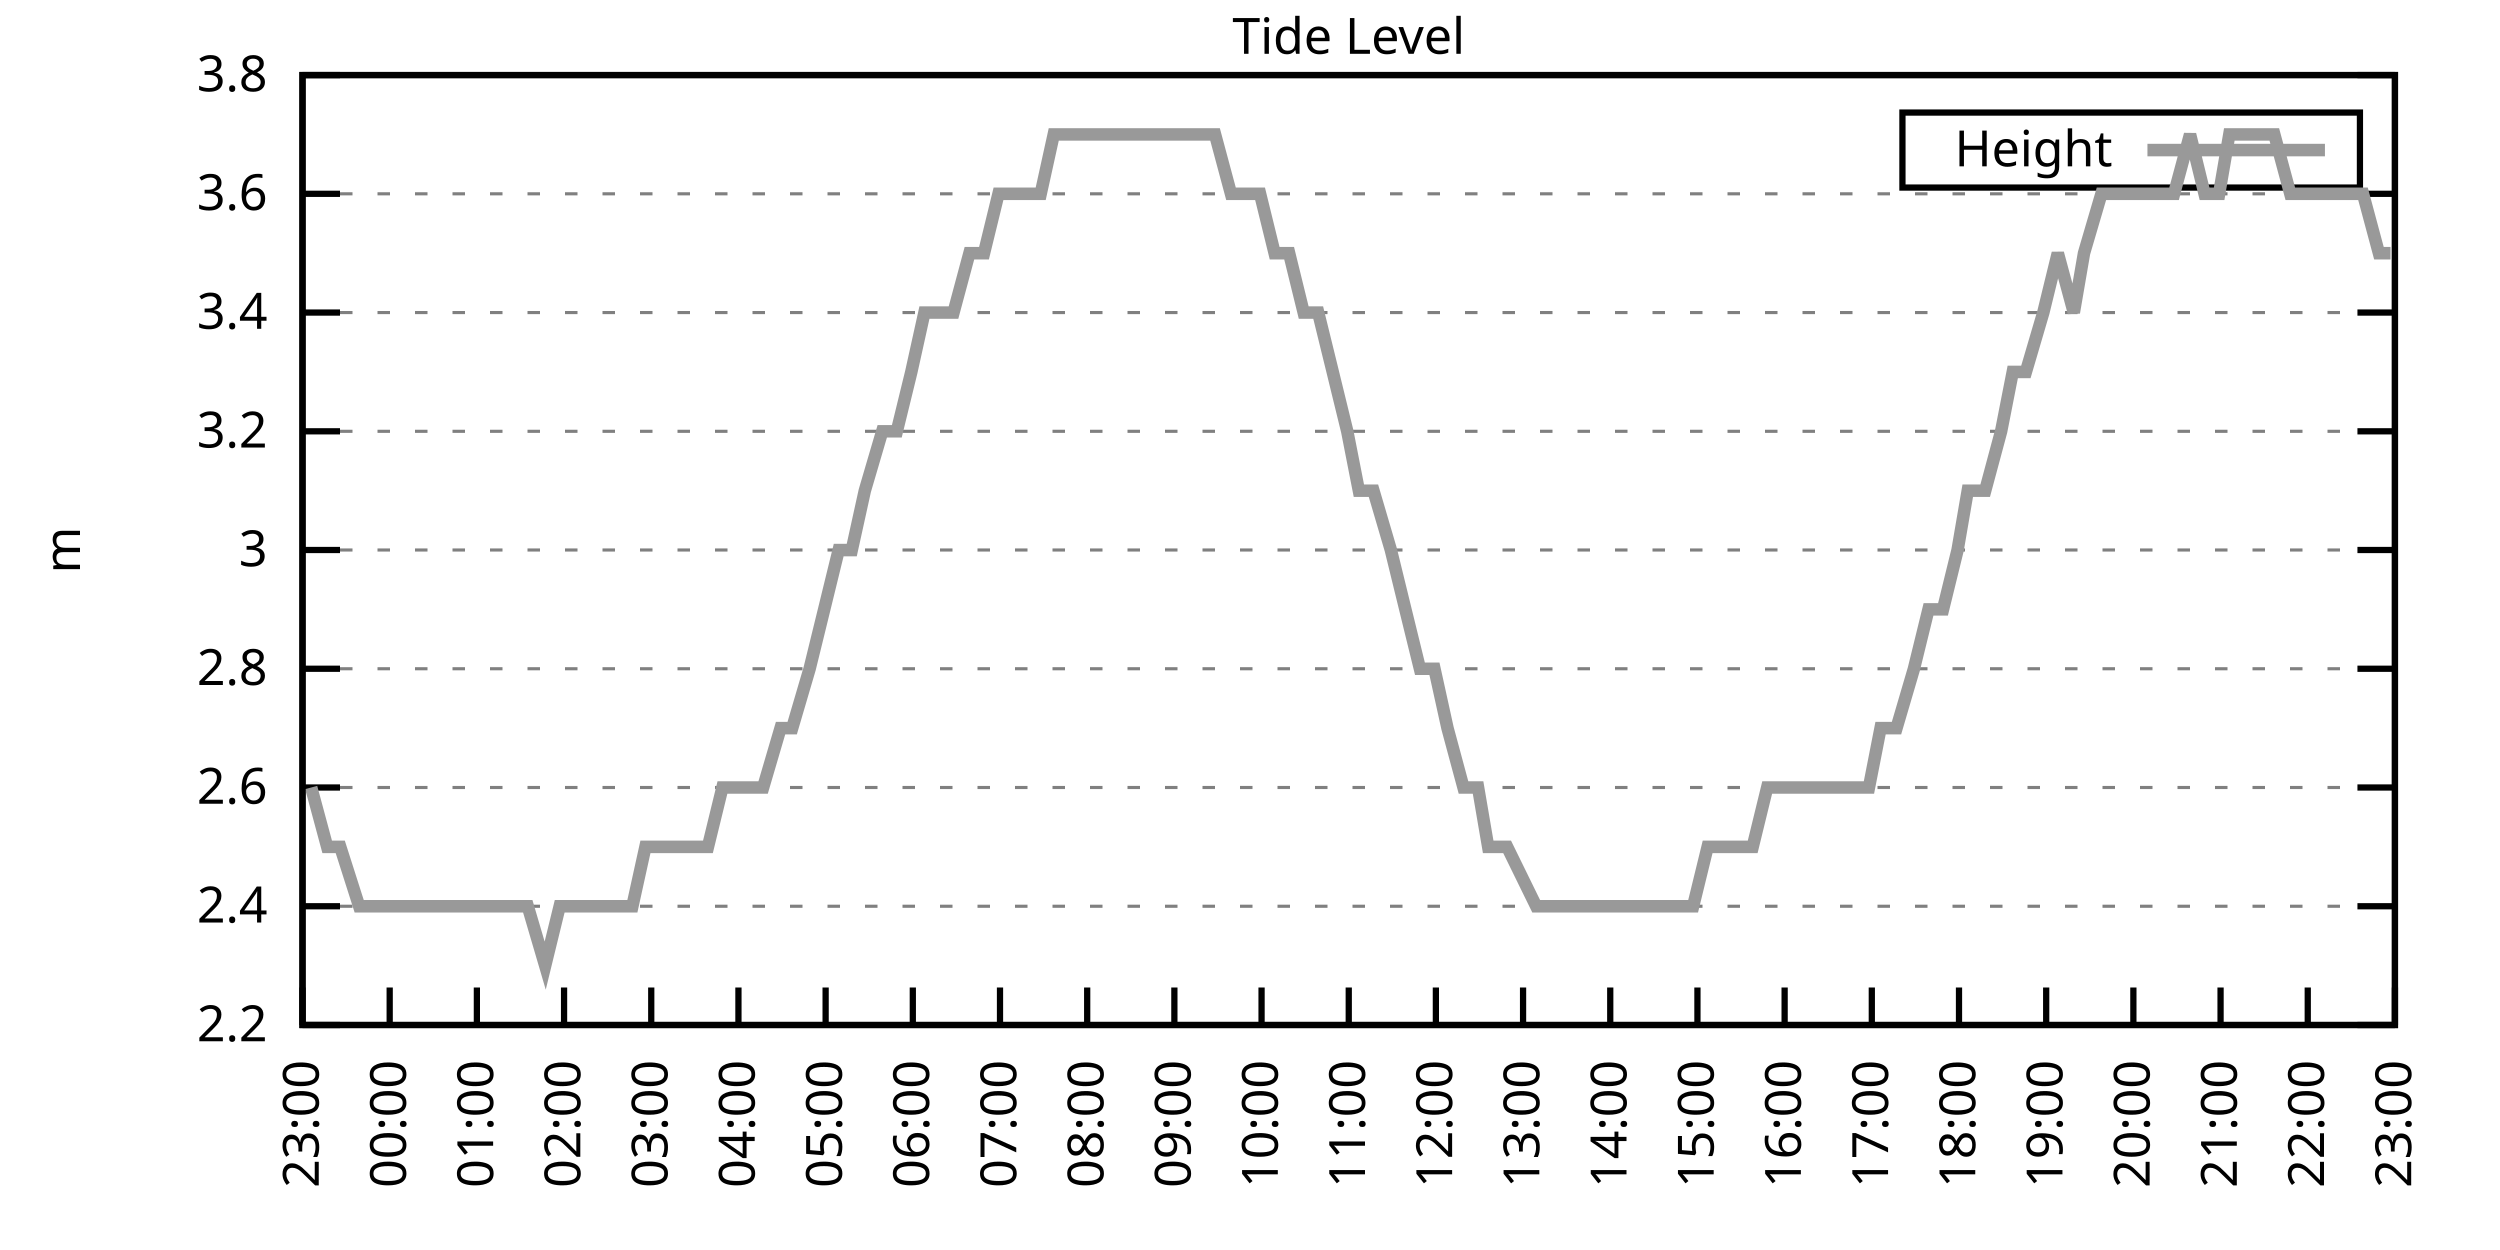
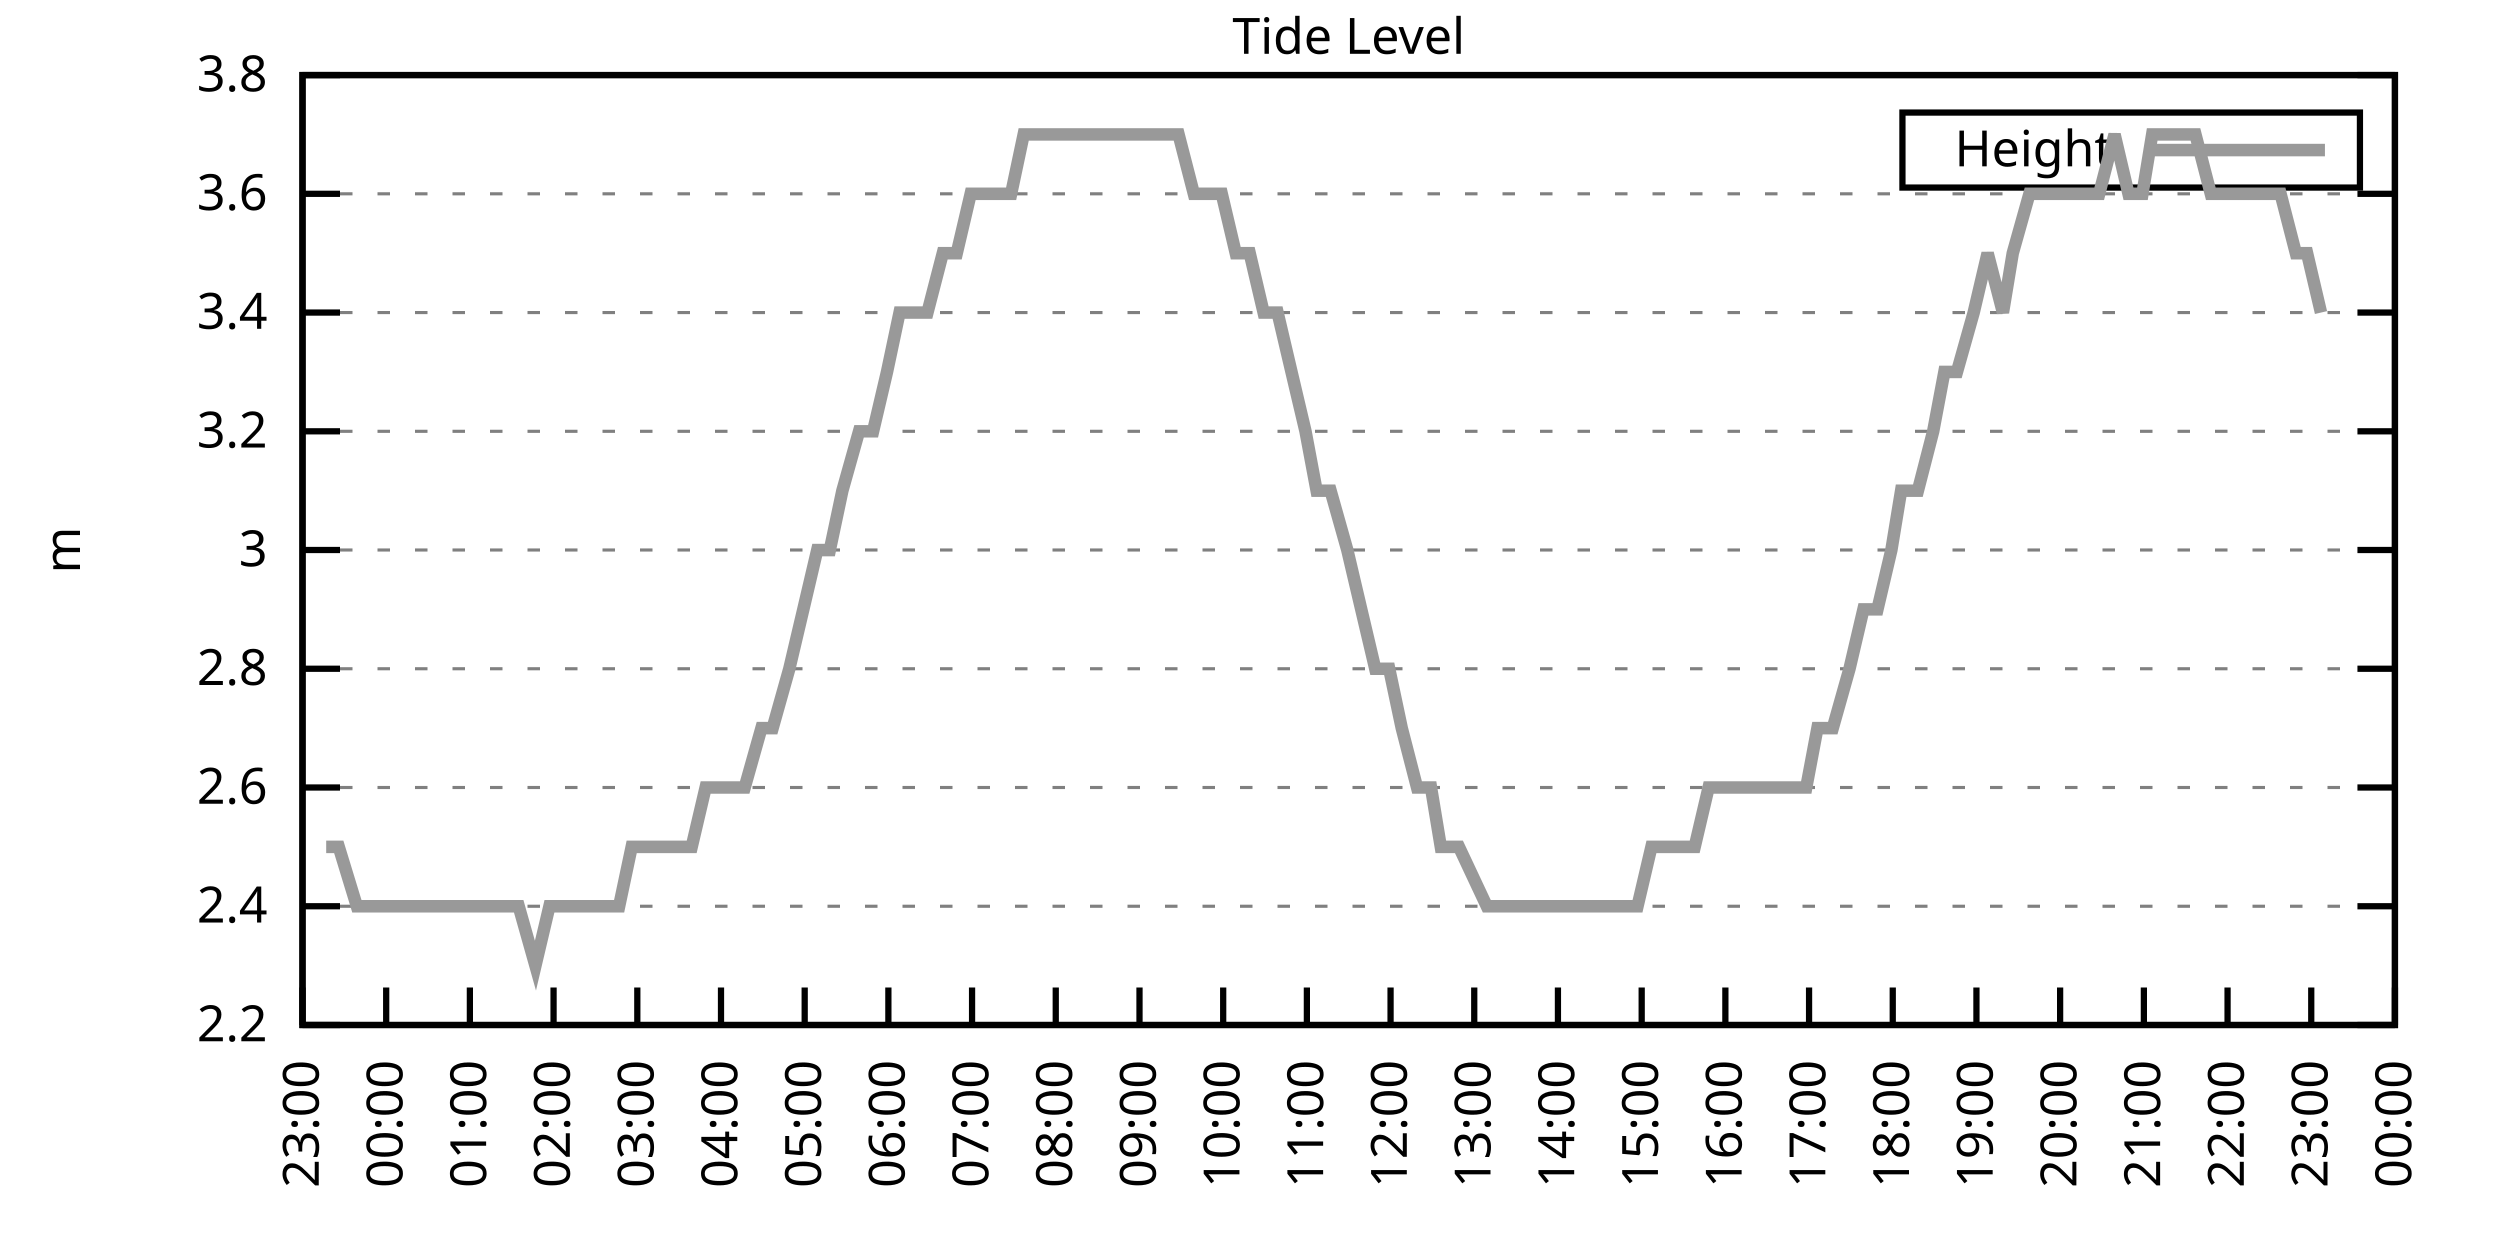
<svg xmlns="http://www.w3.org/2000/svg" xmlns:xlink="http://www.w3.org/1999/xlink" width="400" height="200" viewBox="0 0 400 200">
  <g id="gnuplot_canvas">
    <rect x="0" y="0" width="400" height="200" fill="none" />
    <defs>
      <circle id="gpDot" r="0.5" stroke-width="0.5" stroke="currentColor" />
      <path id="gpPt0" stroke-width="0.333" stroke="currentColor" d="M-1,0 h2 M0,-1 v2" />
      <path id="gpPt1" stroke-width="0.333" stroke="currentColor" d="M-1,-1 L1,1 M1,-1 L-1,1" />
      <path id="gpPt2" stroke-width="0.333" stroke="currentColor" d="M-1,0 L1,0 M0,-1 L0,1 M-1,-1 L1,1 M-1,1 L1,-1" />
      <rect id="gpPt3" stroke-width="0.333" stroke="currentColor" x="-1" y="-1" width="2" height="2" />
      <rect id="gpPt4" stroke-width="0.333" stroke="currentColor" fill="currentColor" x="-1" y="-1" width="2" height="2" />
      <circle id="gpPt5" stroke-width="0.333" stroke="currentColor" cx="0" cy="0" r="1" />
      <use xlink:href="#gpPt5" id="gpPt6" fill="currentColor" stroke="none" />
      <path id="gpPt7" stroke-width="0.333" stroke="currentColor" d="M0,-1.33 L-1.33,0.67 L1.33,0.67 z" />
      <use xlink:href="#gpPt7" id="gpPt8" fill="currentColor" stroke="none" />
      <use xlink:href="#gpPt7" id="gpPt9" stroke="currentColor" transform="rotate(180)" />
      <use xlink:href="#gpPt9" id="gpPt10" fill="currentColor" stroke="none" />
      <use xlink:href="#gpPt3" id="gpPt11" stroke="currentColor" transform="rotate(45)" />
      <use xlink:href="#gpPt11" id="gpPt12" fill="currentColor" stroke="none" />
      <path id="gpPt13" stroke-width="0.333" stroke="currentColor" d="M0,1.330 L1.265,0.411 L0.782,-1.067 L-0.782,-1.076 L-1.265,0.411 z" />
      <use xlink:href="#gpPt13" id="gpPt14" fill="currentColor" stroke="none" />
      <filter id="textbox" filterUnits="objectBoundingBox" x="0" y="0" height="1" width="1">
        <feFlood flood-color="white" flood-opacity="1" result="bgnd" />
        <feComposite in="SourceGraphic" in2="bgnd" operator="atop" />
      </filter>
      <filter id="greybox" filterUnits="objectBoundingBox" x="0" y="0" height="1" width="1">
        <feFlood flood-color="lightgrey" flood-opacity="1" result="grey" />
        <feComposite in="SourceGraphic" in2="grey" operator="atop" />
      </filter>
    </defs>
    <g fill="none" color="white" stroke="currentColor" stroke-width="1.00" stroke-linecap="butt" stroke-linejoin="miter">
</g>
    <g fill="none" color="black" stroke="currentColor" stroke-width="1.00" stroke-linecap="butt" stroke-linejoin="miter">
      <g stroke="none" shape-rendering="crispEdges">
        <polygon fill="rgb(255, 255, 255)" points="48.40,164.00 383.18,164.00 383.18,12.02 48.40,12.02 " />
      </g>
    </g>
    <g fill="none" color="black" stroke="currentColor" stroke-width="1.00" stroke-linecap="butt" stroke-linejoin="miter">
</g>
    <g fill="none" color="black" stroke="black" stroke-width="0.50" stroke-linecap="butt" stroke-linejoin="miter">
</g>
    <g fill="none" color="gray" stroke="currentColor" stroke-width="0.50" stroke-linecap="butt" stroke-linejoin="miter">
      <path stroke="gray" stroke-dasharray="2,4" class="gridline" d="M48.40,164.00 L383.19,164.00  " />
    </g>
    <g fill="none" color="gray" stroke="gray" stroke-width="1.00" stroke-linecap="butt" stroke-linejoin="miter">
</g>
    <g fill="none" color="black" stroke="currentColor" stroke-width="1.00" stroke-linecap="butt" stroke-linejoin="miter">
      <path stroke="black" d="M48.40,164.00 L54.40,164.00 M383.19,164.00 L377.19,164.00  " />
      <g transform="translate(42.80,166.60)" stroke="none" fill="black" font-family="Sans" font-size="8.00" text-anchor="end">
        <text>
          <tspan font-family="Sans"> 2.2</tspan>
        </text>
      </g>
    </g>
    <g fill="none" color="black" stroke="currentColor" stroke-width="1.00" stroke-linecap="butt" stroke-linejoin="miter">
</g>
    <g fill="none" color="black" stroke="black" stroke-width="0.50" stroke-linecap="butt" stroke-linejoin="miter">
</g>
    <g fill="none" color="gray" stroke="currentColor" stroke-width="0.50" stroke-linecap="butt" stroke-linejoin="miter">
      <path stroke="gray" stroke-dasharray="2,4" class="gridline" d="M48.40,145.00 L383.19,145.00  " />
    </g>
    <g fill="none" color="gray" stroke="gray" stroke-width="1.00" stroke-linecap="butt" stroke-linejoin="miter">
</g>
    <g fill="none" color="black" stroke="currentColor" stroke-width="1.00" stroke-linecap="butt" stroke-linejoin="miter">
      <path stroke="black" d="M48.40,145.00 L54.40,145.00 M383.19,145.00 L377.19,145.00  " />
      <g transform="translate(42.80,147.60)" stroke="none" fill="black" font-family="Sans" font-size="8.00" text-anchor="end">
        <text>
          <tspan font-family="Sans"> 2.4</tspan>
        </text>
      </g>
    </g>
    <g fill="none" color="black" stroke="currentColor" stroke-width="1.00" stroke-linecap="butt" stroke-linejoin="miter">
</g>
    <g fill="none" color="black" stroke="black" stroke-width="0.50" stroke-linecap="butt" stroke-linejoin="miter">
</g>
    <g fill="none" color="gray" stroke="currentColor" stroke-width="0.50" stroke-linecap="butt" stroke-linejoin="miter">
      <path stroke="gray" stroke-dasharray="2,4" class="gridline" d="M48.40,126.00 L383.19,126.00  " />
    </g>
    <g fill="none" color="gray" stroke="gray" stroke-width="1.00" stroke-linecap="butt" stroke-linejoin="miter">
</g>
    <g fill="none" color="black" stroke="currentColor" stroke-width="1.00" stroke-linecap="butt" stroke-linejoin="miter">
      <path stroke="black" d="M48.40,126.00 L54.40,126.00 M383.19,126.00 L377.19,126.00  " />
      <g transform="translate(42.80,128.60)" stroke="none" fill="black" font-family="Sans" font-size="8.00" text-anchor="end">
        <text>
          <tspan font-family="Sans"> 2.6</tspan>
        </text>
      </g>
    </g>
    <g fill="none" color="black" stroke="currentColor" stroke-width="1.00" stroke-linecap="butt" stroke-linejoin="miter">
</g>
    <g fill="none" color="black" stroke="black" stroke-width="0.50" stroke-linecap="butt" stroke-linejoin="miter">
</g>
    <g fill="none" color="gray" stroke="currentColor" stroke-width="0.50" stroke-linecap="butt" stroke-linejoin="miter">
      <path stroke="gray" stroke-dasharray="2,4" class="gridline" d="M48.40,107.00 L383.19,107.00  " />
    </g>
    <g fill="none" color="gray" stroke="gray" stroke-width="1.00" stroke-linecap="butt" stroke-linejoin="miter">
</g>
    <g fill="none" color="black" stroke="currentColor" stroke-width="1.00" stroke-linecap="butt" stroke-linejoin="miter">
      <path stroke="black" d="M48.40,107.00 L54.40,107.00 M383.19,107.00 L377.19,107.00  " />
      <g transform="translate(42.80,109.60)" stroke="none" fill="black" font-family="Sans" font-size="8.00" text-anchor="end">
        <text>
          <tspan font-family="Sans"> 2.8</tspan>
        </text>
      </g>
    </g>
    <g fill="none" color="black" stroke="currentColor" stroke-width="1.00" stroke-linecap="butt" stroke-linejoin="miter">
</g>
    <g fill="none" color="black" stroke="black" stroke-width="0.50" stroke-linecap="butt" stroke-linejoin="miter">
</g>
    <g fill="none" color="gray" stroke="currentColor" stroke-width="0.50" stroke-linecap="butt" stroke-linejoin="miter">
      <path stroke="gray" stroke-dasharray="2,4" class="gridline" d="M48.40,88.00 L383.19,88.00  " />
    </g>
    <g fill="none" color="gray" stroke="gray" stroke-width="1.00" stroke-linecap="butt" stroke-linejoin="miter">
</g>
    <g fill="none" color="black" stroke="currentColor" stroke-width="1.00" stroke-linecap="butt" stroke-linejoin="miter">
      <path stroke="black" d="M48.40,88.00 L54.40,88.00 M383.19,88.00 L377.19,88.00  " />
      <g transform="translate(42.80,90.60)" stroke="none" fill="black" font-family="Sans" font-size="8.00" text-anchor="end">
        <text>
          <tspan font-family="Sans"> 3</tspan>
        </text>
      </g>
    </g>
    <g fill="none" color="black" stroke="currentColor" stroke-width="1.00" stroke-linecap="butt" stroke-linejoin="miter">
</g>
    <g fill="none" color="black" stroke="black" stroke-width="0.50" stroke-linecap="butt" stroke-linejoin="miter">
</g>
    <g fill="none" color="gray" stroke="currentColor" stroke-width="0.50" stroke-linecap="butt" stroke-linejoin="miter">
      <path stroke="gray" stroke-dasharray="2,4" class="gridline" d="M48.40,69.01 L383.19,69.01  " />
    </g>
    <g fill="none" color="gray" stroke="gray" stroke-width="1.00" stroke-linecap="butt" stroke-linejoin="miter">
</g>
    <g fill="none" color="black" stroke="currentColor" stroke-width="1.00" stroke-linecap="butt" stroke-linejoin="miter">
      <path stroke="black" d="M48.40,69.01 L54.40,69.01 M383.19,69.01 L377.19,69.01  " />
      <g transform="translate(42.80,71.61)" stroke="none" fill="black" font-family="Sans" font-size="8.00" text-anchor="end">
        <text>
          <tspan font-family="Sans"> 3.2</tspan>
        </text>
      </g>
    </g>
    <g fill="none" color="black" stroke="currentColor" stroke-width="1.00" stroke-linecap="butt" stroke-linejoin="miter">
</g>
    <g fill="none" color="black" stroke="black" stroke-width="0.50" stroke-linecap="butt" stroke-linejoin="miter">
</g>
    <g fill="none" color="gray" stroke="currentColor" stroke-width="0.50" stroke-linecap="butt" stroke-linejoin="miter">
      <path stroke="gray" stroke-dasharray="2,4" class="gridline" d="M48.40,50.01 L383.19,50.01  " />
    </g>
    <g fill="none" color="gray" stroke="gray" stroke-width="1.00" stroke-linecap="butt" stroke-linejoin="miter">
</g>
    <g fill="none" color="black" stroke="currentColor" stroke-width="1.00" stroke-linecap="butt" stroke-linejoin="miter">
      <path stroke="black" d="M48.40,50.01 L54.40,50.01 M383.19,50.01 L377.19,50.01  " />
      <g transform="translate(42.80,52.61)" stroke="none" fill="black" font-family="Sans" font-size="8.00" text-anchor="end">
        <text>
          <tspan font-family="Sans"> 3.4</tspan>
        </text>
      </g>
    </g>
    <g fill="none" color="black" stroke="currentColor" stroke-width="1.00" stroke-linecap="butt" stroke-linejoin="miter">
</g>
    <g fill="none" color="black" stroke="black" stroke-width="0.50" stroke-linecap="butt" stroke-linejoin="miter">
</g>
    <g fill="none" color="gray" stroke="currentColor" stroke-width="0.50" stroke-linecap="butt" stroke-linejoin="miter">
      <path stroke="gray" stroke-dasharray="2,4" class="gridline" d="M48.40,31.01 L383.19,31.01  " />
    </g>
    <g fill="none" color="gray" stroke="gray" stroke-width="1.00" stroke-linecap="butt" stroke-linejoin="miter">
</g>
    <g fill="none" color="black" stroke="currentColor" stroke-width="1.00" stroke-linecap="butt" stroke-linejoin="miter">
      <path stroke="black" d="M48.40,31.01 L54.40,31.01 M383.19,31.01 L377.19,31.01  " />
      <g transform="translate(42.80,33.61)" stroke="none" fill="black" font-family="Sans" font-size="8.00" text-anchor="end">
        <text>
          <tspan font-family="Sans"> 3.6</tspan>
        </text>
      </g>
    </g>
    <g fill="none" color="black" stroke="currentColor" stroke-width="1.00" stroke-linecap="butt" stroke-linejoin="miter">
</g>
    <g fill="none" color="black" stroke="black" stroke-width="0.50" stroke-linecap="butt" stroke-linejoin="miter">
</g>
    <g fill="none" color="gray" stroke="currentColor" stroke-width="0.50" stroke-linecap="butt" stroke-linejoin="miter">
      <path stroke="gray" stroke-dasharray="2,4" class="gridline" d="M48.40,12.01 L383.19,12.01  " />
    </g>
    <g fill="none" color="gray" stroke="gray" stroke-width="1.00" stroke-linecap="butt" stroke-linejoin="miter">
</g>
    <g fill="none" color="black" stroke="currentColor" stroke-width="1.00" stroke-linecap="butt" stroke-linejoin="miter">
      <path stroke="black" d="M48.40,12.01 L54.40,12.01 M383.19,12.01 L377.19,12.01  " />
      <g transform="translate(42.80,14.61)" stroke="none" fill="black" font-family="Sans" font-size="8.00" text-anchor="end">
        <text>
          <tspan font-family="Sans"> 3.8</tspan>
        </text>
      </g>
    </g>
    <g fill="none" color="black" stroke="currentColor" stroke-width="1.00" stroke-linecap="butt" stroke-linejoin="miter">
      <path stroke="black" d="M48.40,164.00 L48.40,158.00  " />
      <g transform="translate(51.00,169.60) rotate(270.00)" stroke="none" fill="black" font-family="Sans" font-size="8.00" text-anchor="end">
        <text>
          <tspan font-family="Sans">23:00</tspan>
        </text>
      </g>
    </g>
    <g fill="none" color="black" stroke="currentColor" stroke-width="1.00" stroke-linecap="butt" stroke-linejoin="miter">
-       <path stroke="black" d="M62.35,164.00 L62.35,158.00  " />
-       <g transform="translate(64.95,169.60) rotate(270.00)" stroke="none" fill="black" font-family="Sans" font-size="8.00" text-anchor="end">
+       <path stroke="black" d="M61.79,164.00 L61.79,158.00  " />
+       <g transform="translate(64.39,169.60) rotate(270.00)" stroke="none" fill="black" font-family="Sans" font-size="8.00" text-anchor="end">
        <text>
          <tspan font-family="Sans">00:00</tspan>
        </text>
      </g>
    </g>
    <g fill="none" color="black" stroke="currentColor" stroke-width="1.00" stroke-linecap="butt" stroke-linejoin="miter">
-       <path stroke="black" d="M76.30,164.00 L76.30,158.00  " />
-       <g transform="translate(78.90,169.60) rotate(270.00)" stroke="none" fill="black" font-family="Sans" font-size="8.00" text-anchor="end">
+       <path stroke="black" d="M75.18,164.00 L75.18,158.00  " />
+       <g transform="translate(77.78,169.60) rotate(270.00)" stroke="none" fill="black" font-family="Sans" font-size="8.00" text-anchor="end">
        <text>
          <tspan font-family="Sans">01:00</tspan>
        </text>
      </g>
    </g>
    <g fill="none" color="black" stroke="currentColor" stroke-width="1.00" stroke-linecap="butt" stroke-linejoin="miter">
-       <path stroke="black" d="M90.25,164.00 L90.25,158.00  " />
-       <g transform="translate(92.85,169.60) rotate(270.00)" stroke="none" fill="black" font-family="Sans" font-size="8.00" text-anchor="end">
+       <path stroke="black" d="M88.57,164.00 L88.57,158.00  " />
+       <g transform="translate(91.17,169.60) rotate(270.00)" stroke="none" fill="black" font-family="Sans" font-size="8.00" text-anchor="end">
        <text>
          <tspan font-family="Sans">02:00</tspan>
        </text>
      </g>
    </g>
    <g fill="none" color="black" stroke="currentColor" stroke-width="1.00" stroke-linecap="butt" stroke-linejoin="miter">
-       <path stroke="black" d="M104.20,164.00 L104.20,158.00  " />
-       <g transform="translate(106.80,169.60) rotate(270.00)" stroke="none" fill="black" font-family="Sans" font-size="8.00" text-anchor="end">
+       <path stroke="black" d="M101.97,164.00 L101.97,158.00  " />
+       <g transform="translate(104.57,169.60) rotate(270.00)" stroke="none" fill="black" font-family="Sans" font-size="8.00" text-anchor="end">
        <text>
          <tspan font-family="Sans">03:00</tspan>
        </text>
      </g>
    </g>
    <g fill="none" color="black" stroke="currentColor" stroke-width="1.00" stroke-linecap="butt" stroke-linejoin="miter">
-       <path stroke="black" d="M118.15,164.00 L118.15,158.00  " />
-       <g transform="translate(120.75,169.60) rotate(270.00)" stroke="none" fill="black" font-family="Sans" font-size="8.00" text-anchor="end">
+       <path stroke="black" d="M115.36,164.00 L115.36,158.00  " />
+       <g transform="translate(117.96,169.60) rotate(270.00)" stroke="none" fill="black" font-family="Sans" font-size="8.00" text-anchor="end">
        <text>
          <tspan font-family="Sans">04:00</tspan>
        </text>
      </g>
    </g>
    <g fill="none" color="black" stroke="currentColor" stroke-width="1.00" stroke-linecap="butt" stroke-linejoin="miter">
-       <path stroke="black" d="M132.10,164.00 L132.10,158.00  " />
-       <g transform="translate(134.70,169.60) rotate(270.00)" stroke="none" fill="black" font-family="Sans" font-size="8.00" text-anchor="end">
+       <path stroke="black" d="M128.75,164.00 L128.75,158.00  " />
+       <g transform="translate(131.35,169.60) rotate(270.00)" stroke="none" fill="black" font-family="Sans" font-size="8.00" text-anchor="end">
        <text>
          <tspan font-family="Sans">05:00</tspan>
        </text>
      </g>
    </g>
    <g fill="none" color="black" stroke="currentColor" stroke-width="1.00" stroke-linecap="butt" stroke-linejoin="miter">
-       <path stroke="black" d="M146.05,164.00 L146.05,158.00  " />
-       <g transform="translate(148.65,169.60) rotate(270.00)" stroke="none" fill="black" font-family="Sans" font-size="8.00" text-anchor="end">
+       <path stroke="black" d="M142.14,164.00 L142.14,158.00  " />
+       <g transform="translate(144.74,169.60) rotate(270.00)" stroke="none" fill="black" font-family="Sans" font-size="8.00" text-anchor="end">
        <text>
          <tspan font-family="Sans">06:00</tspan>
        </text>
      </g>
    </g>
    <g fill="none" color="black" stroke="currentColor" stroke-width="1.00" stroke-linecap="butt" stroke-linejoin="miter">
-       <path stroke="black" d="M160.00,164.00 L160.00,158.00  " />
-       <g transform="translate(162.60,169.60) rotate(270.00)" stroke="none" fill="black" font-family="Sans" font-size="8.00" text-anchor="end">
+       <path stroke="black" d="M155.53,164.00 L155.53,158.00  " />
+       <g transform="translate(158.13,169.60) rotate(270.00)" stroke="none" fill="black" font-family="Sans" font-size="8.00" text-anchor="end">
        <text>
          <tspan font-family="Sans">07:00</tspan>
        </text>
      </g>
    </g>
    <g fill="none" color="black" stroke="currentColor" stroke-width="1.00" stroke-linecap="butt" stroke-linejoin="miter">
-       <path stroke="black" d="M173.95,164.00 L173.95,158.00  " />
-       <g transform="translate(176.55,169.60) rotate(270.00)" stroke="none" fill="black" font-family="Sans" font-size="8.00" text-anchor="end">
+       <path stroke="black" d="M168.92,164.00 L168.92,158.00  " />
+       <g transform="translate(171.52,169.60) rotate(270.00)" stroke="none" fill="black" font-family="Sans" font-size="8.00" text-anchor="end">
        <text>
          <tspan font-family="Sans">08:00</tspan>
        </text>
      </g>
    </g>
    <g fill="none" color="black" stroke="currentColor" stroke-width="1.00" stroke-linecap="butt" stroke-linejoin="miter">
-       <path stroke="black" d="M187.90,164.00 L187.90,158.00  " />
-       <g transform="translate(190.50,169.60) rotate(270.00)" stroke="none" fill="black" font-family="Sans" font-size="8.00" text-anchor="end">
+       <path stroke="black" d="M182.32,164.00 L182.32,158.00  " />
+       <g transform="translate(184.92,169.60) rotate(270.00)" stroke="none" fill="black" font-family="Sans" font-size="8.00" text-anchor="end">
        <text>
          <tspan font-family="Sans">09:00</tspan>
        </text>
      </g>
    </g>
    <g fill="none" color="black" stroke="currentColor" stroke-width="1.00" stroke-linecap="butt" stroke-linejoin="miter">
-       <path stroke="black" d="M201.85,164.00 L201.85,158.00  " />
-       <g transform="translate(204.45,169.60) rotate(270.00)" stroke="none" fill="black" font-family="Sans" font-size="8.00" text-anchor="end">
+       <path stroke="black" d="M195.71,164.00 L195.71,158.00  " />
+       <g transform="translate(198.31,169.60) rotate(270.00)" stroke="none" fill="black" font-family="Sans" font-size="8.00" text-anchor="end">
        <text>
          <tspan font-family="Sans">10:00</tspan>
        </text>
      </g>
    </g>
    <g fill="none" color="black" stroke="currentColor" stroke-width="1.00" stroke-linecap="butt" stroke-linejoin="miter">
-       <path stroke="black" d="M215.80,164.00 L215.80,158.00  " />
-       <g transform="translate(218.40,169.60) rotate(270.00)" stroke="none" fill="black" font-family="Sans" font-size="8.00" text-anchor="end">
+       <path stroke="black" d="M209.10,164.00 L209.10,158.00  " />
+       <g transform="translate(211.70,169.60) rotate(270.00)" stroke="none" fill="black" font-family="Sans" font-size="8.00" text-anchor="end">
        <text>
          <tspan font-family="Sans">11:00</tspan>
        </text>
      </g>
    </g>
    <g fill="none" color="black" stroke="currentColor" stroke-width="1.00" stroke-linecap="butt" stroke-linejoin="miter">
-       <path stroke="black" d="M229.74,164.00 L229.74,158.00  " />
-       <g transform="translate(232.34,169.60) rotate(270.00)" stroke="none" fill="black" font-family="Sans" font-size="8.00" text-anchor="end">
+       <path stroke="black" d="M222.49,164.00 L222.49,158.00  " />
+       <g transform="translate(225.09,169.60) rotate(270.00)" stroke="none" fill="black" font-family="Sans" font-size="8.00" text-anchor="end">
        <text>
          <tspan font-family="Sans">12:00</tspan>
        </text>
      </g>
    </g>
    <g fill="none" color="black" stroke="currentColor" stroke-width="1.00" stroke-linecap="butt" stroke-linejoin="miter">
-       <path stroke="black" d="M243.69,164.00 L243.69,158.00  " />
-       <g transform="translate(246.29,169.60) rotate(270.00)" stroke="none" fill="black" font-family="Sans" font-size="8.00" text-anchor="end">
+       <path stroke="black" d="M235.88,164.00 L235.88,158.00  " />
+       <g transform="translate(238.48,169.60) rotate(270.00)" stroke="none" fill="black" font-family="Sans" font-size="8.00" text-anchor="end">
        <text>
          <tspan font-family="Sans">13:00</tspan>
        </text>
      </g>
    </g>
    <g fill="none" color="black" stroke="currentColor" stroke-width="1.00" stroke-linecap="butt" stroke-linejoin="miter">
-       <path stroke="black" d="M257.64,164.00 L257.64,158.00  " />
-       <g transform="translate(260.24,169.60) rotate(270.00)" stroke="none" fill="black" font-family="Sans" font-size="8.00" text-anchor="end">
+       <path stroke="black" d="M249.27,164.00 L249.27,158.00  " />
+       <g transform="translate(251.87,169.60) rotate(270.00)" stroke="none" fill="black" font-family="Sans" font-size="8.00" text-anchor="end">
        <text>
          <tspan font-family="Sans">14:00</tspan>
        </text>
      </g>
    </g>
    <g fill="none" color="black" stroke="currentColor" stroke-width="1.00" stroke-linecap="butt" stroke-linejoin="miter">
-       <path stroke="black" d="M271.59,164.00 L271.59,158.00  " />
-       <g transform="translate(274.19,169.60) rotate(270.00)" stroke="none" fill="black" font-family="Sans" font-size="8.00" text-anchor="end">
+       <path stroke="black" d="M262.67,164.00 L262.67,158.00  " />
+       <g transform="translate(265.27,169.60) rotate(270.00)" stroke="none" fill="black" font-family="Sans" font-size="8.00" text-anchor="end">
        <text>
          <tspan font-family="Sans">15:00</tspan>
        </text>
      </g>
    </g>
    <g fill="none" color="black" stroke="currentColor" stroke-width="1.00" stroke-linecap="butt" stroke-linejoin="miter">
-       <path stroke="black" d="M285.54,164.00 L285.54,158.00  " />
-       <g transform="translate(288.14,169.60) rotate(270.00)" stroke="none" fill="black" font-family="Sans" font-size="8.00" text-anchor="end">
+       <path stroke="black" d="M276.06,164.00 L276.06,158.00  " />
+       <g transform="translate(278.66,169.60) rotate(270.00)" stroke="none" fill="black" font-family="Sans" font-size="8.00" text-anchor="end">
        <text>
          <tspan font-family="Sans">16:00</tspan>
        </text>
      </g>
    </g>
    <g fill="none" color="black" stroke="currentColor" stroke-width="1.00" stroke-linecap="butt" stroke-linejoin="miter">
-       <path stroke="black" d="M299.49,164.00 L299.49,158.00  " />
-       <g transform="translate(302.09,169.60) rotate(270.00)" stroke="none" fill="black" font-family="Sans" font-size="8.00" text-anchor="end">
+       <path stroke="black" d="M289.45,164.00 L289.45,158.00  " />
+       <g transform="translate(292.05,169.60) rotate(270.00)" stroke="none" fill="black" font-family="Sans" font-size="8.00" text-anchor="end">
        <text>
          <tspan font-family="Sans">17:00</tspan>
        </text>
      </g>
    </g>
    <g fill="none" color="black" stroke="currentColor" stroke-width="1.00" stroke-linecap="butt" stroke-linejoin="miter">
-       <path stroke="black" d="M313.44,164.00 L313.44,158.00  " />
-       <g transform="translate(316.04,169.60) rotate(270.00)" stroke="none" fill="black" font-family="Sans" font-size="8.00" text-anchor="end">
+       <path stroke="black" d="M302.84,164.00 L302.84,158.00  " />
+       <g transform="translate(305.44,169.60) rotate(270.00)" stroke="none" fill="black" font-family="Sans" font-size="8.00" text-anchor="end">
        <text>
          <tspan font-family="Sans">18:00</tspan>
        </text>
      </g>
    </g>
    <g fill="none" color="black" stroke="currentColor" stroke-width="1.00" stroke-linecap="butt" stroke-linejoin="miter">
-       <path stroke="black" d="M327.39,164.00 L327.39,158.00  " />
-       <g transform="translate(329.99,169.60) rotate(270.00)" stroke="none" fill="black" font-family="Sans" font-size="8.00" text-anchor="end">
+       <path stroke="black" d="M316.23,164.00 L316.23,158.00  " />
+       <g transform="translate(318.83,169.60) rotate(270.00)" stroke="none" fill="black" font-family="Sans" font-size="8.00" text-anchor="end">
        <text>
          <tspan font-family="Sans">19:00</tspan>
        </text>
      </g>
    </g>
    <g fill="none" color="black" stroke="currentColor" stroke-width="1.00" stroke-linecap="butt" stroke-linejoin="miter">
-       <path stroke="black" d="M341.34,164.00 L341.34,158.00  " />
-       <g transform="translate(343.94,169.60) rotate(270.00)" stroke="none" fill="black" font-family="Sans" font-size="8.00" text-anchor="end">
+       <path stroke="black" d="M329.62,164.00 L329.62,158.00  " />
+       <g transform="translate(332.22,169.60) rotate(270.00)" stroke="none" fill="black" font-family="Sans" font-size="8.00" text-anchor="end">
        <text>
          <tspan font-family="Sans">20:00</tspan>
        </text>
      </g>
    </g>
    <g fill="none" color="black" stroke="currentColor" stroke-width="1.00" stroke-linecap="butt" stroke-linejoin="miter">
-       <path stroke="black" d="M355.29,164.00 L355.29,158.00  " />
-       <g transform="translate(357.89,169.60) rotate(270.00)" stroke="none" fill="black" font-family="Sans" font-size="8.00" text-anchor="end">
+       <path stroke="black" d="M343.02,164.00 L343.02,158.00  " />
+       <g transform="translate(345.62,169.60) rotate(270.00)" stroke="none" fill="black" font-family="Sans" font-size="8.00" text-anchor="end">
        <text>
          <tspan font-family="Sans">21:00</tspan>
        </text>
      </g>
    </g>
    <g fill="none" color="black" stroke="currentColor" stroke-width="1.00" stroke-linecap="butt" stroke-linejoin="miter">
-       <path stroke="black" d="M369.24,164.00 L369.24,158.00  " />
-       <g transform="translate(371.84,169.60) rotate(270.00)" stroke="none" fill="black" font-family="Sans" font-size="8.00" text-anchor="end">
+       <path stroke="black" d="M356.41,164.00 L356.41,158.00  " />
+       <g transform="translate(359.01,169.60) rotate(270.00)" stroke="none" fill="black" font-family="Sans" font-size="8.00" text-anchor="end">
        <text>
          <tspan font-family="Sans">22:00</tspan>
+         </text>
+       </g>
+     </g>
+     <g fill="none" color="black" stroke="currentColor" stroke-width="1.00" stroke-linecap="butt" stroke-linejoin="miter">
+       <path stroke="black" d="M369.80,164.00 L369.80,158.00  " />
+       <g transform="translate(372.40,169.60) rotate(270.00)" stroke="none" fill="black" font-family="Sans" font-size="8.00" text-anchor="end">
+         <text>
+           <tspan font-family="Sans">23:00</tspan>
        </text>
      </g>
    </g>
    <g fill="none" color="black" stroke="currentColor" stroke-width="1.00" stroke-linecap="butt" stroke-linejoin="miter">
      <path stroke="black" d="M383.19,164.00 L383.19,158.00  " />
      <g transform="translate(385.79,169.60) rotate(270.00)" stroke="none" fill="black" font-family="Sans" font-size="8.00" text-anchor="end">
        <text>
-           <tspan font-family="Sans">23:00</tspan>
+           <tspan font-family="Sans">00:00</tspan>
        </text>
      </g>
    </g>
    <g fill="none" color="black" stroke="currentColor" stroke-width="1.00" stroke-linecap="butt" stroke-linejoin="miter">
</g>
    <g fill="none" color="black" stroke="currentColor" stroke-width="1.00" stroke-linecap="butt" stroke-linejoin="miter">
      <path stroke="black" d="M48.40,12.01 L48.40,164.00 L383.19,164.00 L383.19,12.01 L48.40,12.01 Z  " />
    </g>
    <g fill="none" color="black" stroke="currentColor" stroke-width="1.00" stroke-linecap="butt" stroke-linejoin="miter">
</g>
    <g fill="none" color="black" stroke="currentColor" stroke-width="1.00" stroke-linecap="butt" stroke-linejoin="miter">
      <path stroke="black" d="M304.39,30.01 L304.39,18.01 L377.59,18.01 L377.59,30.01 L304.39,30.01 Z  " />
    </g>
    <g id="Tide_level_plot_1">
      <g fill="none" color="white" stroke="black" stroke-width="2.00" stroke-linecap="butt" stroke-linejoin="miter">
</g>
      <g fill="none" color="black" stroke="currentColor" stroke-width="2.00" stroke-linecap="butt" stroke-linejoin="miter">
        <g transform="translate(337.99,26.61)" stroke="none" fill="black" font-family="Sans" font-size="8.00" text-anchor="end">
          <text>
            <tspan font-family="Sans">Height</tspan>
          </text>
        </g>
      </g>
      <g fill="none" color="black" stroke="currentColor" stroke-width="2.00" stroke-linecap="butt" stroke-linejoin="miter">
-         <path stroke="rgb(153, 153, 153)" d="M343.59,24.01 L371.99,24.01 M49.79,126.00 L52.35,135.50 L54.44,135.50 L57.47,145.00 L59.79,145.00 L62.12,145.00   L66.77,145.00 L69.09,145.00 L70.72,145.00 L73.74,145.00 L76.07,145.00 L78.39,145.00 L80.25,145.00 L82.11,145.00   L84.44,145.00 L87.23,154.50 L89.55,145.00 L94.67,145.00 L96.99,145.00 L98.85,145.00 L101.18,145.00 L103.27,135.50   L105.59,135.50 L108.15,135.50 L110.24,135.50 L113.27,135.50 L115.59,126.00 L117.92,126.00 L120.24,126.00 L122.10,126.00   L124.89,116.50 L126.75,116.50 L129.54,107.00 L131.87,97.50 L134.19,88.01 L136.28,88.01 L138.37,78.51 L141.16,69.01   L143.49,69.01 L145.81,59.51 L147.91,50.01 L150.46,50.01 L152.56,50.01 L155.11,40.51 L157.44,40.51 L159.76,31.01   L161.62,31.01 L164.41,31.01 L166.51,31.01 L168.60,21.51 L171.39,21.51 L173.02,21.51 L176.04,21.51 L178.13,21.51   L180.46,21.51 L183.01,21.51 L185.11,21.51 L187.66,21.51 L189.99,21.51 L192.08,21.51 L194.41,21.51 L196.96,31.01   L199.29,31.01 L201.61,31.01 L203.94,40.51 L206.26,40.51 L208.59,50.01 L210.91,50.01 L213.24,59.51 L215.56,69.01   L217.42,78.51 L219.75,78.51 L222.54,88.01 L224.86,97.50 L227.19,107.00 L229.51,107.00 L231.60,116.50 L234.16,126.00   L236.49,126.00 L238.11,135.50 L241.14,135.50 L245.79,145.00 L247.65,145.00 L249.97,145.00 L252.30,145.00 L254.85,145.00   L256.95,145.00 L258.81,145.00 L262.06,145.00 L264.39,145.00 L266.48,145.00 L268.80,145.00 L270.90,145.00 L273.22,135.50   L275.78,135.50 L278.34,135.50 L280.43,135.50 L282.75,126.00 L285.08,126.00 L287.64,126.00 L289.96,126.00 L291.82,126.00   L294.15,126.00 L296.47,126.00 L299.03,126.00 L300.89,116.50 L303.44,116.50 L306.23,107.00 L308.56,97.50 L310.88,97.50   L313.21,88.01 L314.84,78.51 L317.63,78.51 L320.18,69.01 L322.04,59.51 L324.14,59.51 L326.93,50.01 L329.25,40.51   L331.81,50.01 L333.44,40.51 L336.23,31.01 L338.78,31.01 L340.88,31.01 L342.74,31.01 L345.29,31.01 L347.85,31.01   L350.41,21.51 L352.73,31.01 L355.06,31.01 L356.69,21.51 L359.24,21.51 L361.57,21.51 L363.89,21.51 L366.45,31.01   L369.01,31.01 L370.87,31.01 L373.66,31.01 L375.29,31.01 L378.08,31.01 L380.63,40.51 L382.49,40.51  " />
+         <path stroke="rgb(153, 153, 153)" d="M343.59,24.01 L371.99,24.01 M52.19,135.50 L54.20,135.50 L57.10,145.00 L59.34,145.00 L61.57,145.00 L66.03,145.00   L68.26,145.00 L69.83,145.00 L72.73,145.00 L74.96,145.00 L77.19,145.00 L78.98,145.00 L80.76,145.00 L82.99,145.00   L85.67,154.50 L87.91,145.00 L92.82,145.00 L95.05,145.00 L96.83,145.00 L99.06,145.00 L101.07,135.50 L103.31,135.50   L105.76,135.50 L107.77,135.50 L110.67,135.50 L112.90,126.00 L115.13,126.00 L117.37,126.00 L119.15,126.00 L121.83,116.50   L123.62,116.50 L126.29,107.00 L128.53,97.50 L130.76,88.01 L132.77,88.01 L134.78,78.51 L137.45,69.01 L139.69,69.01   L141.92,59.51 L143.93,50.01 L146.38,50.01 L148.39,50.01 L150.85,40.51 L153.08,40.51 L155.31,31.01 L157.10,31.01   L159.77,31.01 L161.78,31.01 L163.79,21.51 L166.47,21.51 L168.03,21.51 L170.93,21.51 L172.94,21.51 L175.17,21.51   L177.63,21.51 L179.64,21.51 L182.09,21.51 L184.32,21.51 L186.33,21.51 L188.57,21.51 L191.02,31.01 L193.25,31.01   L195.48,31.01 L197.72,40.51 L199.95,40.51 L202.18,50.01 L204.41,50.01 L206.64,59.51 L208.88,69.01 L210.66,78.51   L212.89,78.51 L215.57,88.01 L217.80,97.50 L220.04,107.00 L222.27,107.00 L224.28,116.50 L226.73,126.00 L228.96,126.00   L230.53,135.50 L233.43,135.50 L237.89,145.00 L239.68,145.00 L241.91,145.00 L244.14,145.00 L246.60,145.00 L248.60,145.00   L250.39,145.00 L253.51,145.00 L255.75,145.00 L257.76,145.00 L259.99,145.00 L262.00,145.00 L264.23,135.50 L266.68,135.50   L269.14,135.50 L271.15,135.50 L273.38,126.00 L275.61,126.00 L278.07,126.00 L280.30,126.00 L282.08,126.00 L284.32,126.00   L286.55,126.00 L289.00,126.00 L290.79,116.50 L293.24,116.50 L295.92,107.00 L298.15,97.50 L300.39,97.50 L302.62,88.01   L304.18,78.51 L306.86,78.51 L309.31,69.01 L311.10,59.51 L313.11,59.51 L315.79,50.01 L318.02,40.51 L320.47,50.01   L322.04,40.51 L324.71,31.01 L327.17,31.01 L329.18,31.01 L330.96,31.01 L333.42,31.01 L335.87,31.01 L338.33,21.51   L340.56,31.01 L342.79,31.01 L344.35,21.51 L346.81,21.51 L349.04,21.51 L351.27,21.51 L353.73,31.01 L356.18,31.01   L357.97,31.01 L360.65,31.01 L362.21,31.01 L364.89,31.01 L367.34,40.51 L369.13,40.51 L371.36,50.01  " />
      </g>
    </g>
    <g fill="none" color="black" stroke="currentColor" stroke-width="2.00" stroke-linecap="butt" stroke-linejoin="miter">
</g>
    <g fill="none" color="black" stroke="black" stroke-width="1.00" stroke-linecap="butt" stroke-linejoin="miter">
</g>
    <g fill="none" color="black" stroke="currentColor" stroke-width="1.00" stroke-linecap="butt" stroke-linejoin="miter">
      <path stroke="black" d="M48.40,12.01 L48.40,164.00 L383.19,164.00 L383.19,12.01 L48.40,12.01 Z  " />
      <g transform="translate(12.80,88.01) rotate(270.00)" stroke="none" fill="black" font-family="Sans" font-size="8.00" text-anchor="middle">
        <text>
          <tspan font-family="Sans">m</tspan>
        </text>
      </g>
    </g>
    <g fill="none" color="black" stroke="currentColor" stroke-width="1.00" stroke-linecap="butt" stroke-linejoin="miter">
</g>
    <g fill="none" color="black" stroke="currentColor" stroke-width="1.00" stroke-linecap="butt" stroke-linejoin="miter">
      <g transform="translate(215.79,8.61)" stroke="none" fill="black" font-family="Sans" font-size="8.00" text-anchor="middle">
        <text>
          <tspan font-family="Sans">Tide Level</tspan>
        </text>
      </g>
    </g>
    <g fill="none" color="black" stroke="currentColor" stroke-width="1.00" stroke-linecap="butt" stroke-linejoin="miter">
</g>
  </g>
</svg>
